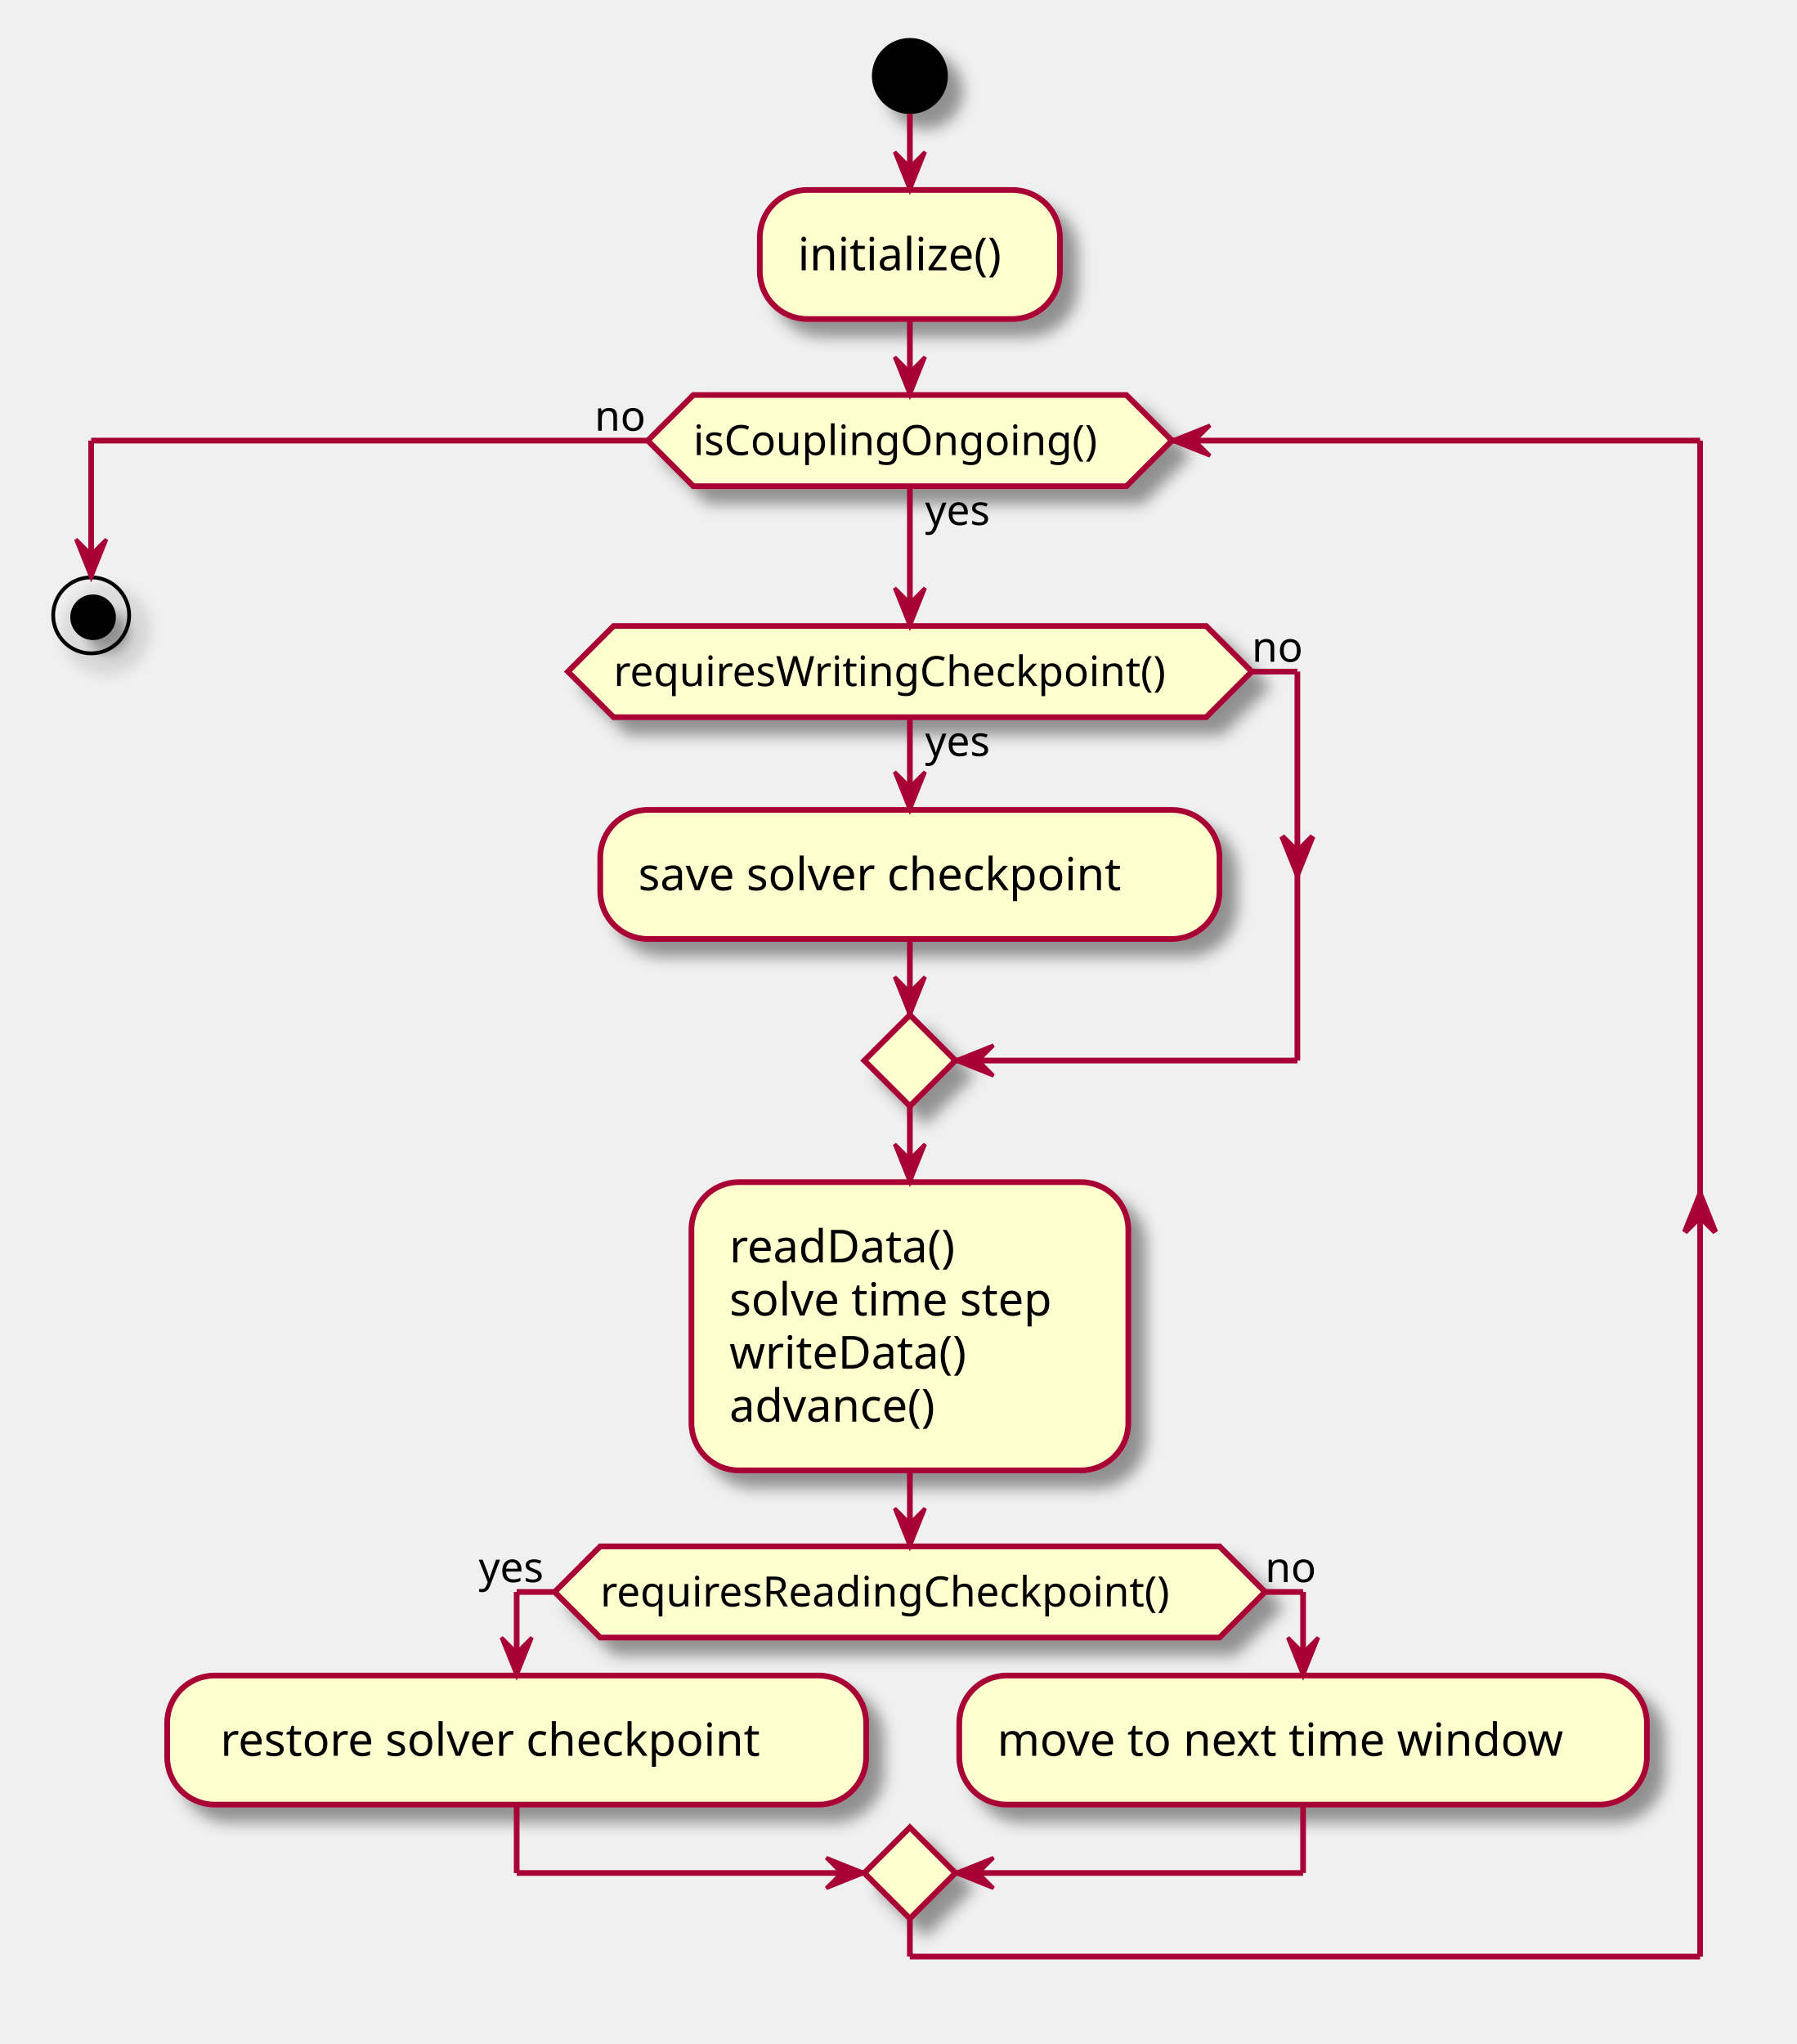
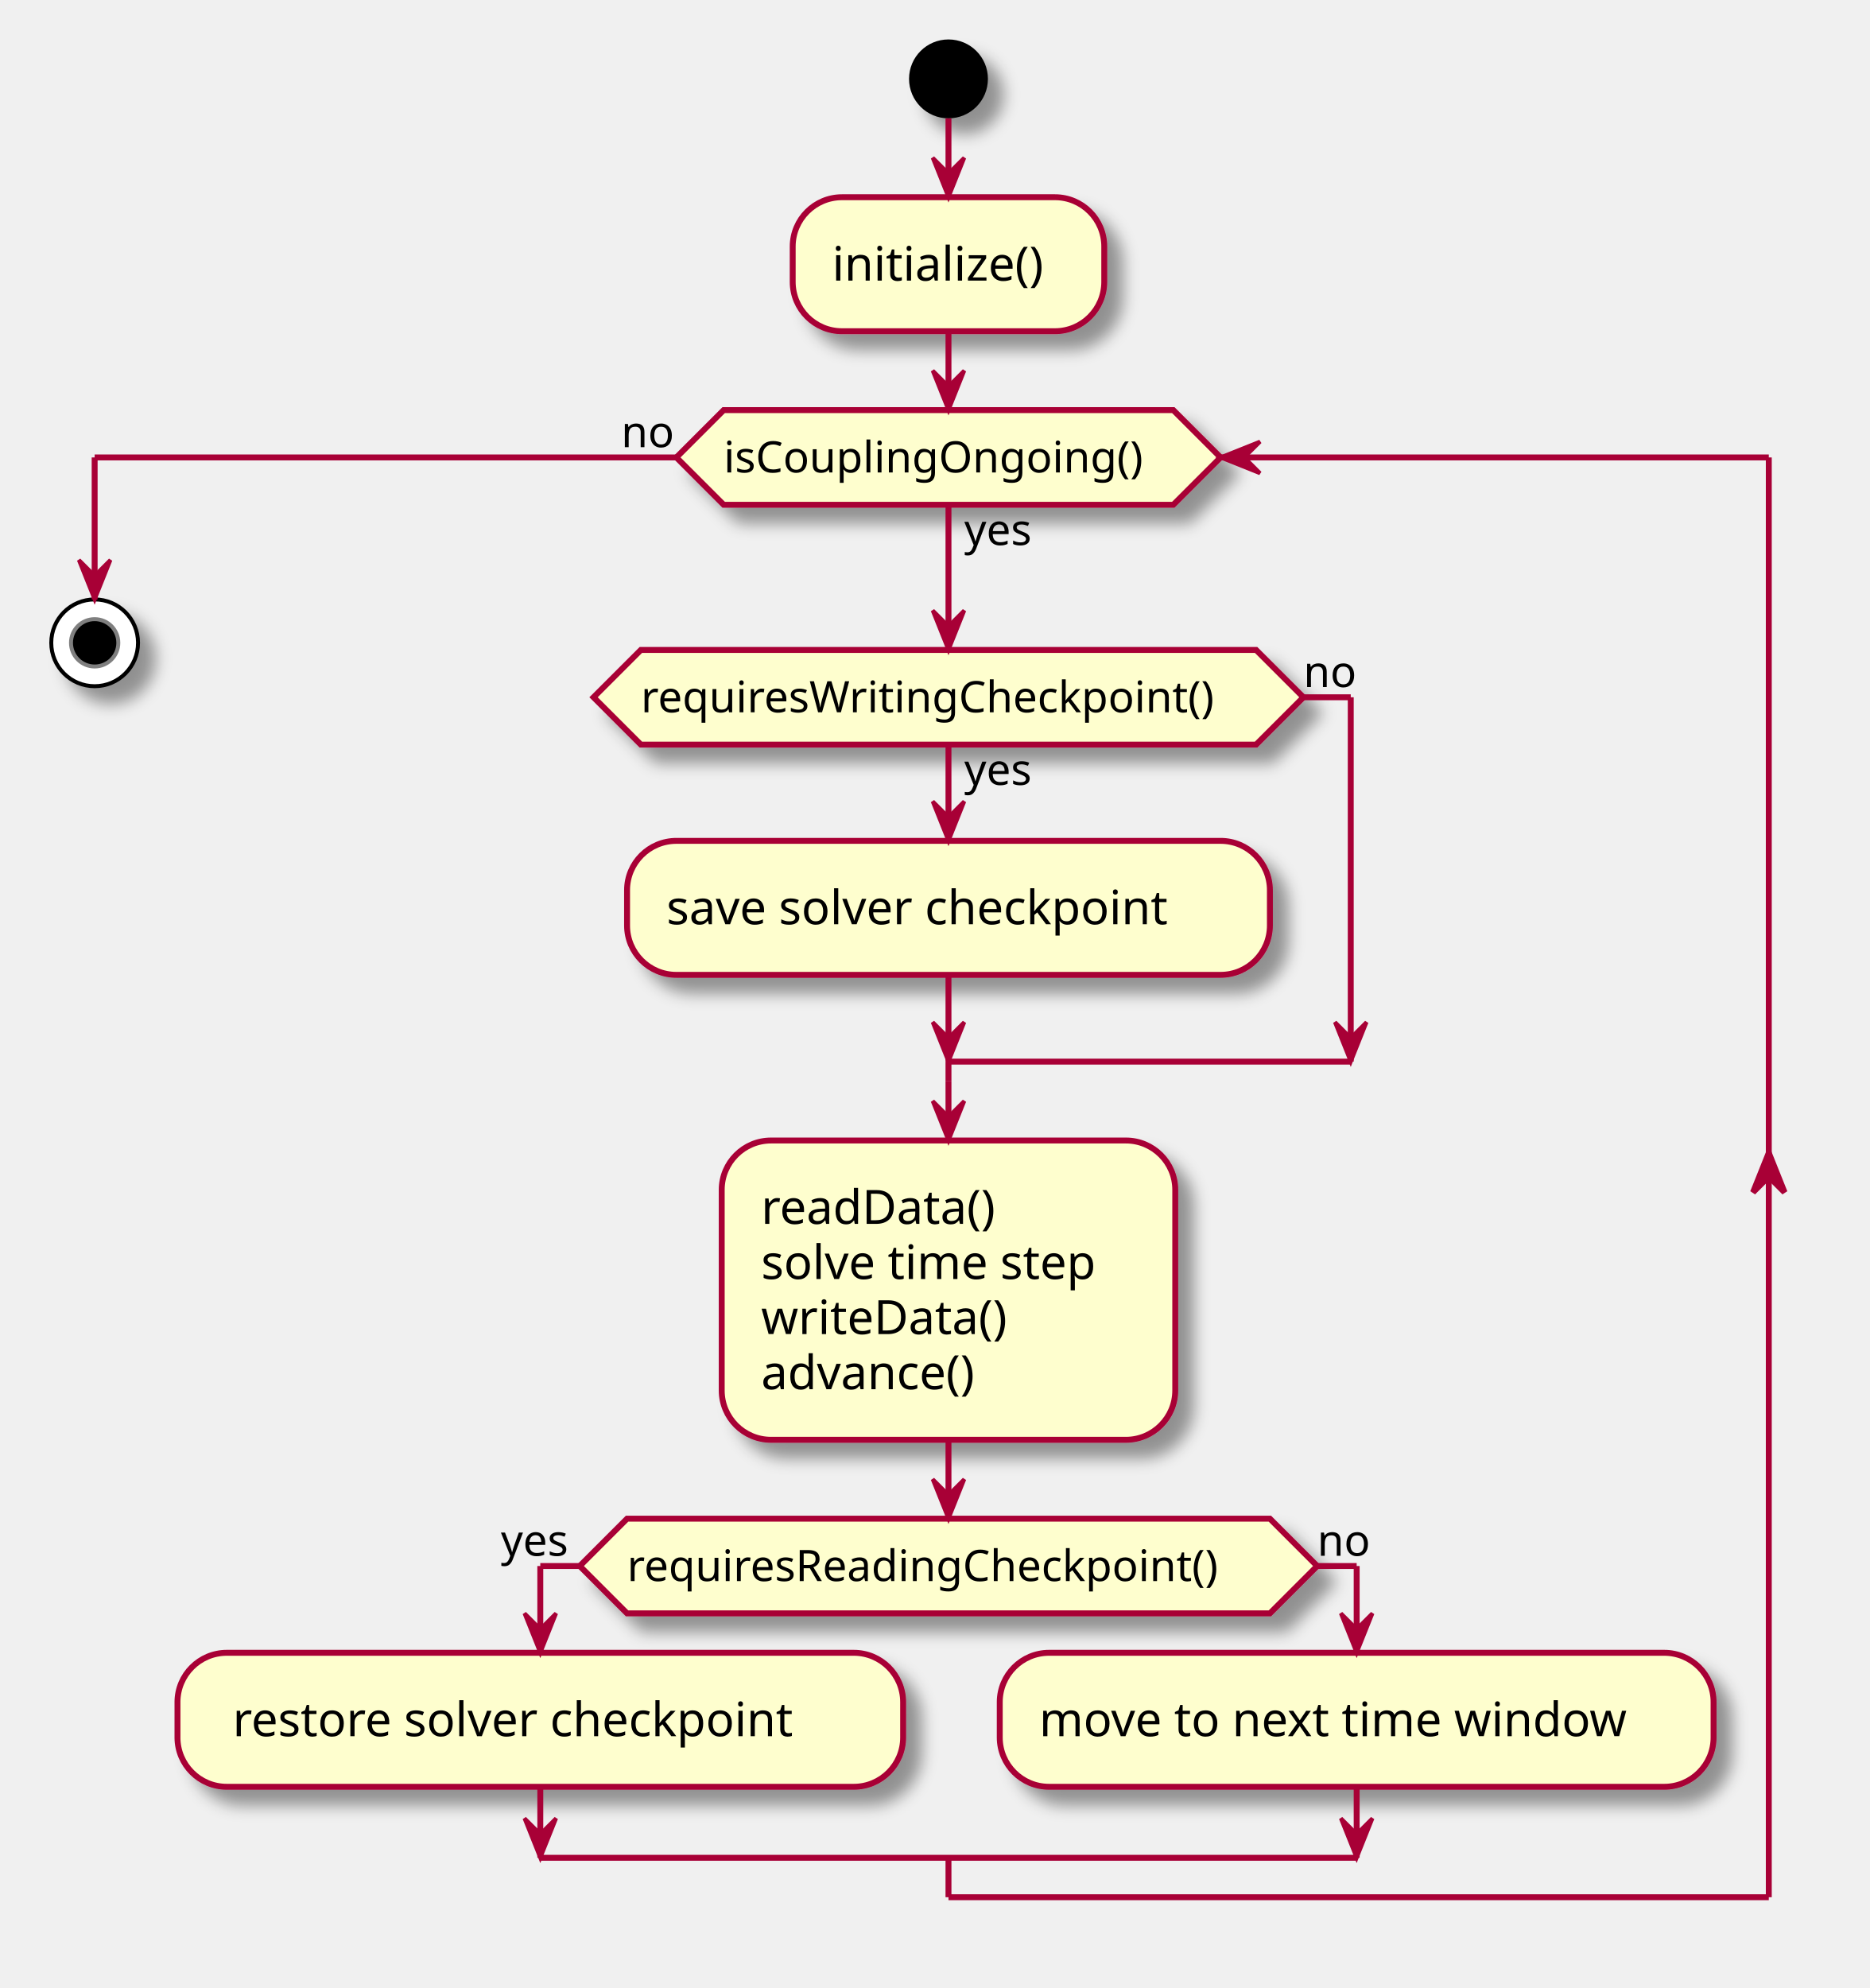
- <svg xmlns="http://www.w3.org/2000/svg" contentScriptType="application/ecmascript" contentStyleType="text/css" height="538px" preserveAspectRatio="none" style="width:473px;height:538px;" version="1.1" viewBox="0 0 473 538" width="473px" zoomAndPan="magnify">
+ <svg xmlns="http://www.w3.org/2000/svg" contentScriptType="application/ecmascript" contentStyleType="text/css" height="504px" preserveAspectRatio="none" style="width:474px;height:504px;" version="1.1" viewBox="0 0 474 504" width="474px" zoomAndPan="magnify">
  <defs>
    <filter height="300%" id="fee4d5a7n0enn" width="300%" x="-1" y="-1">
      <feGaussianBlur result="blurOut" stdDeviation="2.0" />
      <feColorMatrix in="blurOut" result="blurOut2" type="matrix" values="0 0 0 0 0 0 0 0 0 0 0 0 0 0 0 0 0 0 .4 0" />
      <feOffset dx="4.0" dy="4.0" in="blurOut2" result="blurOut3" />
      <feBlend in="SourceGraphic" in2="blurOut3" mode="normal" />
    </filter>
  </defs>
  <g>
-     <ellipse cx="239.5" cy="20" fill="#000000" filter="url(#fee4d5a7n0enn)" rx="10" ry="10" style="stroke: none; stroke-width: 1.0;" />
-     <rect fill="#FEFECE" filter="url(#fee4d5a7n0enn)" height="33.969" rx="12.5" ry="12.5" style="stroke: #A80036; stroke-width: 1.5;" width="79" x="200" y="50" />
-     <text fill="#000000" font-family="sans-serif" font-size="12" lengthAdjust="spacingAndGlyphs" textLength="59" x="210" y="71.139">initialize()</text>
-     <rect fill="#FEFECE" filter="url(#fee4d5a7n0enn)" height="33.969" rx="12.5" ry="12.5" style="stroke: #A80036; stroke-width: 1.5;" width="163" x="158" y="213.176" />
-     <text fill="#000000" font-family="sans-serif" font-size="12" lengthAdjust="spacingAndGlyphs" textLength="143" x="168" y="234.315">save solver checkpoint</text>
-     <polygon fill="#FEFECE" filter="url(#fee4d5a7n0enn)" points="161.5,164.773,317.5,164.773,329.5,176.773,317.5,188.773,161.5,188.773,149.5,176.773,161.5,164.773" style="stroke: #A80036; stroke-width: 1.5;" />
-     <text fill="#000000" font-family="sans-serif" font-size="11" lengthAdjust="spacingAndGlyphs" textLength="20" x="243.5" y="198.984">yes</text>
-     <text fill="#000000" font-family="sans-serif" font-size="11" lengthAdjust="spacingAndGlyphs" textLength="156" x="161.5" y="180.582">requiresWritingCheckpoint()</text>
-     <text fill="#000000" font-family="sans-serif" font-size="11" lengthAdjust="spacingAndGlyphs" textLength="14" x="329.5" y="174.179">no</text>
-     <polygon fill="#FEFECE" filter="url(#fee4d5a7n0enn)" points="239.5,267.144,251.5,279.144,239.5,291.144,227.5,279.144,239.5,267.144" style="stroke: #A80036; stroke-width: 1.5;" />
-     <rect fill="#FEFECE" filter="url(#fee4d5a7n0enn)" height="75.875" rx="12.5" ry="12.5" style="stroke: #A80036; stroke-width: 1.5;" width="115" x="182" y="311.144" />
-     <text fill="#000000" font-family="sans-serif" font-size="12" lengthAdjust="spacingAndGlyphs" textLength="69" x="192" y="332.283">readData()</text>
-     <text fill="#000000" font-family="sans-serif" font-size="12" lengthAdjust="spacingAndGlyphs" textLength="95" x="192" y="346.252">solve time step</text>
-     <text fill="#000000" font-family="sans-serif" font-size="12" lengthAdjust="spacingAndGlyphs" textLength="70" x="192" y="360.221">writeData()</text>
-     <text fill="#000000" font-family="sans-serif" font-size="12" lengthAdjust="spacingAndGlyphs" textLength="63" x="192" y="374.19">advance()</text>
-     <polygon fill="#FEFECE" filter="url(#fee4d5a7n0enn)" points="158,407.019,321,407.019,333,419.019,321,431.019,158,431.019,146,419.019,158,407.019" style="stroke: #A80036; stroke-width: 1.5;" />
-     <text fill="#000000" font-family="sans-serif" font-size="11" lengthAdjust="spacingAndGlyphs" textLength="163" x="158" y="422.828">requiresReadingCheckpoint()</text>
-     <text fill="#000000" font-family="sans-serif" font-size="11" lengthAdjust="spacingAndGlyphs" textLength="20" x="126" y="416.425">yes</text>
-     <text fill="#000000" font-family="sans-serif" font-size="11" lengthAdjust="spacingAndGlyphs" textLength="14" x="333" y="416.425">no</text>
-     <rect fill="#FEFECE" filter="url(#fee4d5a7n0enn)" height="33.969" rx="12.5" ry="12.5" style="stroke: #A80036; stroke-width: 1.5;" width="184" x="44" y="441.019" />
-     <text fill="#000000" font-family="sans-serif" font-size="12" lengthAdjust="spacingAndGlyphs" textLength="160" x="58" y="462.158">restore solver checkpoint</text>
-     <rect fill="#FEFECE" filter="url(#fee4d5a7n0enn)" height="33.969" rx="12.5" ry="12.5" style="stroke: #A80036; stroke-width: 1.5;" width="181" x="252.5" y="441.019" />
-     <text fill="#000000" font-family="sans-serif" font-size="12" lengthAdjust="spacingAndGlyphs" textLength="161" x="262.5" y="462.158">move to next time window</text>
-     <polygon fill="#FEFECE" filter="url(#fee4d5a7n0enn)" points="239.5,480.988,251.5,492.988,239.5,504.988,227.5,492.988,239.5,480.988" style="stroke: #A80036; stroke-width: 1.5;" />
-     <polygon fill="#FEFECE" filter="url(#fee4d5a7n0enn)" points="182.5,103.969,296.5,103.969,308.5,115.969,296.5,127.969,182.5,127.969,170.5,115.969,182.5,103.969" style="stroke: #A80036; stroke-width: 1.5;" />
-     <text fill="#000000" font-family="sans-serif" font-size="11" lengthAdjust="spacingAndGlyphs" textLength="20" x="243.5" y="138.179">yes</text>
-     <text fill="#000000" font-family="sans-serif" font-size="11" lengthAdjust="spacingAndGlyphs" textLength="114" x="182.5" y="119.777">isCouplingOngoing()</text>
-     <text fill="#000000" font-family="sans-serif" font-size="11" lengthAdjust="spacingAndGlyphs" textLength="14" x="156.5" y="113.374">no</text>
-     <ellipse cx="24" cy="161.969" fill="none" filter="url(#fee4d5a7n0enn)" rx="10" ry="10" style="stroke: #000000; stroke-width: 1.0;" />
-     <ellipse cx="24.5" cy="162.469" fill="#000000" filter="url(#fee4d5a7n0enn)" rx="6" ry="6" style="stroke: none; stroke-width: 1.0;" />
-     <line style="stroke: #A80036; stroke-width: 1.5;" x1="239.5" x2="239.5" y1="30" y2="50" />
-     <polygon fill="#A80036" points="235.5,40,239.5,50,243.5,40,239.5,44" style="stroke: #A80036; stroke-width: 1.0;" />
-     <line style="stroke: #A80036; stroke-width: 1.5;" x1="239.5" x2="239.5" y1="188.773" y2="213.176" />
-     <polygon fill="#A80036" points="235.5,203.176,239.5,213.176,243.5,203.176,239.5,207.176" style="stroke: #A80036; stroke-width: 1.0;" />
-     <line style="stroke: #A80036; stroke-width: 1.5;" x1="329.5" x2="341.5" y1="176.773" y2="176.773" />
-     <polygon fill="#A80036" points="337.5,220.16,341.5,230.16,345.5,220.16,341.5,224.16" style="stroke: #A80036; stroke-width: 1.5;" />
-     <line style="stroke: #A80036; stroke-width: 1.5;" x1="341.5" x2="341.5" y1="176.773" y2="279.144" />
-     <line style="stroke: #A80036; stroke-width: 1.5;" x1="341.5" x2="251.5" y1="279.144" y2="279.144" />
-     <polygon fill="#A80036" points="261.5,275.144,251.5,279.144,261.5,283.144,257.5,279.144" style="stroke: #A80036; stroke-width: 1.0;" />
-     <line style="stroke: #A80036; stroke-width: 1.5;" x1="239.5" x2="239.5" y1="247.144" y2="267.144" />
-     <polygon fill="#A80036" points="235.5,257.144,239.5,267.144,243.5,257.144,239.5,261.144" style="stroke: #A80036; stroke-width: 1.0;" />
-     <line style="stroke: #A80036; stroke-width: 1.5;" x1="239.5" x2="239.5" y1="291.144" y2="311.144" />
-     <polygon fill="#A80036" points="235.5,301.144,239.5,311.144,243.5,301.144,239.5,305.144" style="stroke: #A80036; stroke-width: 1.0;" />
-     <line style="stroke: #A80036; stroke-width: 1.5;" x1="146" x2="136" y1="419.019" y2="419.019" />
-     <line style="stroke: #A80036; stroke-width: 1.5;" x1="136" x2="136" y1="419.019" y2="441.019" />
-     <polygon fill="#A80036" points="132,431.019,136,441.019,140,431.019,136,435.019" style="stroke: #A80036; stroke-width: 1.0;" />
-     <line style="stroke: #A80036; stroke-width: 1.5;" x1="333" x2="343" y1="419.019" y2="419.019" />
-     <line style="stroke: #A80036; stroke-width: 1.5;" x1="343" x2="343" y1="419.019" y2="441.019" />
-     <polygon fill="#A80036" points="339,431.019,343,441.019,347,431.019,343,435.019" style="stroke: #A80036; stroke-width: 1.0;" />
-     <line style="stroke: #A80036; stroke-width: 1.5;" x1="136" x2="136" y1="474.988" y2="492.988" />
-     <line style="stroke: #A80036; stroke-width: 1.5;" x1="136" x2="227.5" y1="492.988" y2="492.988" />
-     <polygon fill="#A80036" points="217.5,488.988,227.5,492.988,217.5,496.988,221.5,492.988" style="stroke: #A80036; stroke-width: 1.0;" />
-     <line style="stroke: #A80036; stroke-width: 1.5;" x1="343" x2="343" y1="474.988" y2="492.988" />
-     <line style="stroke: #A80036; stroke-width: 1.5;" x1="343" x2="251.5" y1="492.988" y2="492.988" />
-     <polygon fill="#A80036" points="261.5,488.988,251.5,492.988,261.5,496.988,257.5,492.988" style="stroke: #A80036; stroke-width: 1.0;" />
-     <line style="stroke: #A80036; stroke-width: 1.5;" x1="239.5" x2="239.5" y1="387.019" y2="407.019" />
-     <polygon fill="#A80036" points="235.5,397.019,239.5,407.019,243.5,397.019,239.5,401.019" style="stroke: #A80036; stroke-width: 1.0;" />
-     <line style="stroke: #A80036; stroke-width: 1.5;" x1="239.5" x2="239.5" y1="127.969" y2="164.773" />
-     <polygon fill="#A80036" points="235.5,154.773,239.5,164.773,243.5,154.773,239.5,158.773" style="stroke: #A80036; stroke-width: 1.0;" />
-     <line style="stroke: #A80036; stroke-width: 1.5;" x1="239.5" x2="239.5" y1="504.988" y2="514.988" />
-     <line style="stroke: #A80036; stroke-width: 1.5;" x1="239.5" x2="447.5" y1="514.988" y2="514.988" />
-     <polygon fill="#A80036" points="443.5,324.277,447.5,314.277,451.5,324.277,447.5,320.277" style="stroke: #A80036; stroke-width: 1.5;" />
-     <line style="stroke: #A80036; stroke-width: 1.5;" x1="447.5" x2="447.5" y1="115.969" y2="514.988" />
-     <line style="stroke: #A80036; stroke-width: 1.5;" x1="447.5" x2="308.5" y1="115.969" y2="115.969" />
-     <polygon fill="#A80036" points="318.5,111.969,308.5,115.969,318.5,119.969,314.5,115.969" style="stroke: #A80036; stroke-width: 1.0;" />
-     <line style="stroke: #A80036; stroke-width: 1.5;" x1="170.5" x2="24" y1="115.969" y2="115.969" />
+     <ellipse cx="240.5" cy="20" fill="#000000" filter="url(#fee4d5a7n0enn)" rx="10" ry="10" style="stroke: none; stroke-width: 1.0;" />
+     <rect fill="#FEFECE" filter="url(#fee4d5a7n0enn)" height="33.969" rx="12.5" ry="12.5" style="stroke: #A80036; stroke-width: 1.5;" width="79" x="201" y="50" />
+     <text fill="#000000" font-family="sans-serif" font-size="12" lengthAdjust="spacingAndGlyphs" textLength="59" x="211" y="71.139">initialize()</text>
+     <rect fill="#FEFECE" filter="url(#fee4d5a7n0enn)" height="33.969" rx="12.5" ry="12.5" style="stroke: #A80036; stroke-width: 1.5;" width="163" x="159" y="213.176" />
+     <text fill="#000000" font-family="sans-serif" font-size="12" lengthAdjust="spacingAndGlyphs" textLength="143" x="169" y="234.315">save solver checkpoint</text>
+     <polygon fill="#FEFECE" filter="url(#fee4d5a7n0enn)" points="162.5,164.773,318.5,164.773,330.5,176.773,318.5,188.773,162.5,188.773,150.5,176.773,162.5,164.773" style="stroke: #A80036; stroke-width: 1.5;" />
+     <text fill="#000000" font-family="sans-serif" font-size="11" lengthAdjust="spacingAndGlyphs" textLength="20" x="244.5" y="198.984">yes</text>
+     <text fill="#000000" font-family="sans-serif" font-size="11" lengthAdjust="spacingAndGlyphs" textLength="156" x="162.5" y="180.582">requiresWritingCheckpoint()</text>
+     <text fill="#000000" font-family="sans-serif" font-size="11" lengthAdjust="spacingAndGlyphs" textLength="14" x="330.5" y="174.179">no</text>
+     <rect fill="#FEFECE" filter="url(#fee4d5a7n0enn)" height="75.875" rx="12.5" ry="12.5" style="stroke: #A80036; stroke-width: 1.5;" width="115" x="183" y="289.144" />
+     <text fill="#000000" font-family="sans-serif" font-size="12" lengthAdjust="spacingAndGlyphs" textLength="69" x="193" y="310.283">readData()</text>
+     <text fill="#000000" font-family="sans-serif" font-size="12" lengthAdjust="spacingAndGlyphs" textLength="95" x="193" y="324.252">solve time step</text>
+     <text fill="#000000" font-family="sans-serif" font-size="12" lengthAdjust="spacingAndGlyphs" textLength="70" x="193" y="338.221">writeData()</text>
+     <text fill="#000000" font-family="sans-serif" font-size="12" lengthAdjust="spacingAndGlyphs" textLength="63" x="193" y="352.19">advance()</text>
+     <polygon fill="#FEFECE" filter="url(#fee4d5a7n0enn)" points="159,385.019,322,385.019,334,397.019,322,409.019,159,409.019,147,397.019,159,385.019" style="stroke: #A80036; stroke-width: 1.5;" />
+     <text fill="#000000" font-family="sans-serif" font-size="11" lengthAdjust="spacingAndGlyphs" textLength="163" x="159" y="400.828">requiresReadingCheckpoint()</text>
+     <text fill="#000000" font-family="sans-serif" font-size="11" lengthAdjust="spacingAndGlyphs" textLength="20" x="127" y="394.425">yes</text>
+     <text fill="#000000" font-family="sans-serif" font-size="11" lengthAdjust="spacingAndGlyphs" textLength="14" x="334" y="394.425">no</text>
+     <rect fill="#FEFECE" filter="url(#fee4d5a7n0enn)" height="33.969" rx="12.5" ry="12.5" style="stroke: #A80036; stroke-width: 1.5;" width="184" x="45" y="419.019" />
+     <text fill="#000000" font-family="sans-serif" font-size="12" lengthAdjust="spacingAndGlyphs" textLength="160" x="59" y="440.158">restore solver checkpoint</text>
+     <rect fill="#FEFECE" filter="url(#fee4d5a7n0enn)" height="33.969" rx="12.5" ry="12.5" style="stroke: #A80036; stroke-width: 1.5;" width="181" x="253.5" y="419.019" />
+     <text fill="#000000" font-family="sans-serif" font-size="12" lengthAdjust="spacingAndGlyphs" textLength="161" x="263.5" y="440.158">move to next time window</text>
+     <polygon fill="#FEFECE" filter="url(#fee4d5a7n0enn)" points="183.5,103.969,297.5,103.969,309.5,115.969,297.5,127.969,183.5,127.969,171.5,115.969,183.5,103.969" style="stroke: #A80036; stroke-width: 1.5;" />
+     <text fill="#000000" font-family="sans-serif" font-size="11" lengthAdjust="spacingAndGlyphs" textLength="20" x="244.5" y="138.179">yes</text>
+     <text fill="#000000" font-family="sans-serif" font-size="11" lengthAdjust="spacingAndGlyphs" textLength="114" x="183.5" y="119.777">isCouplingOngoing()</text>
+     <text fill="#000000" font-family="sans-serif" font-size="11" lengthAdjust="spacingAndGlyphs" textLength="14" x="157.5" y="113.374">no</text>
+     <ellipse cx="24" cy="162.969" fill="#FFFFFF" filter="url(#fee4d5a7n0enn)" rx="11" ry="11" style="stroke: #000000; stroke-width: 1.0;" />
+     <ellipse cx="24" cy="162.969" fill="#000000" rx="6" ry="6" style="stroke: #7F7F7F; stroke-width: 1.0;" />
+     <line style="stroke: #A80036; stroke-width: 1.5;" x1="240.5" x2="240.5" y1="30" y2="50" />
+     <polygon fill="#A80036" points="236.5,40,240.5,50,244.5,40,240.5,44" style="stroke: #A80036; stroke-width: 1.0;" />
+     <line style="stroke: #A80036; stroke-width: 1.5;" x1="240.5" x2="240.5" y1="188.773" y2="213.176" />
+     <polygon fill="#A80036" points="236.5,203.176,240.5,213.176,244.5,203.176,240.5,207.176" style="stroke: #A80036; stroke-width: 1.0;" />
+     <line style="stroke: #A80036; stroke-width: 1.5;" x1="330.5" x2="342.5" y1="176.773" y2="176.773" />
+     <line style="stroke: #A80036; stroke-width: 1.5;" x1="342.5" x2="342.5" y1="176.773" y2="269.144" />
+     <polygon fill="#A80036" points="338.5,259.144,342.5,269.144,346.5,259.144,342.5,263.144" style="stroke: #A80036; stroke-width: 1.0;" />
+     <line style="stroke: #A80036; stroke-width: 1.5;" x1="342.5" x2="240.5" y1="269.144" y2="269.144" />
+     <line style="stroke: #A80036; stroke-width: 1.5;" x1="240.5" x2="240.5" y1="269.144" y2="274.144" />
+     <line style="stroke: #A80036; stroke-width: 1.5;" x1="240.5" x2="240.5" y1="247.144" y2="269.144" />
+     <polygon fill="#A80036" points="236.5,259.144,240.5,269.144,244.5,259.144,240.5,263.144" style="stroke: #A80036; stroke-width: 1.0;" />
+     <line style="stroke: #A80036; stroke-width: 1.5;" x1="240.5" x2="240.5" y1="274.144" y2="289.144" />
+     <polygon fill="#A80036" points="236.5,279.144,240.5,289.144,244.5,279.144,240.5,283.144" style="stroke: #A80036; stroke-width: 1.0;" />
+     <line style="stroke: #A80036; stroke-width: 1.5;" x1="147" x2="137" y1="397.019" y2="397.019" />
+     <line style="stroke: #A80036; stroke-width: 1.5;" x1="137" x2="137" y1="397.019" y2="419.019" />
+     <polygon fill="#A80036" points="133,409.019,137,419.019,141,409.019,137,413.019" style="stroke: #A80036; stroke-width: 1.0;" />
+     <line style="stroke: #A80036; stroke-width: 1.5;" x1="334" x2="344" y1="397.019" y2="397.019" />
+     <line style="stroke: #A80036; stroke-width: 1.5;" x1="344" x2="344" y1="397.019" y2="419.019" />
+     <polygon fill="#A80036" points="340,409.019,344,419.019,348,409.019,344,413.019" style="stroke: #A80036; stroke-width: 1.0;" />
+     <line style="stroke: #A80036; stroke-width: 1.5;" x1="137" x2="137" y1="452.988" y2="470.988" />
+     <polygon fill="#A80036" points="133,460.988,137,470.988,141,460.988,137,464.988" style="stroke: #A80036; stroke-width: 1.0;" />
+     <line style="stroke: #A80036; stroke-width: 1.5;" x1="344" x2="344" y1="452.988" y2="470.988" />
+     <polygon fill="#A80036" points="340,460.988,344,470.988,348,460.988,344,464.988" style="stroke: #A80036; stroke-width: 1.0;" />
+     <line style="stroke: #A80036; stroke-width: 1.5;" x1="137" x2="344" y1="470.988" y2="470.988" />
+     <line style="stroke: #A80036; stroke-width: 1.5;" x1="240.5" x2="240.5" y1="365.019" y2="385.019" />
+     <polygon fill="#A80036" points="236.5,375.019,240.5,385.019,244.5,375.019,240.5,379.019" style="stroke: #A80036; stroke-width: 1.0;" />
+     <line style="stroke: #A80036; stroke-width: 1.5;" x1="240.5" x2="240.5" y1="127.969" y2="164.773" />
+     <polygon fill="#A80036" points="236.5,154.773,240.5,164.773,244.5,154.773,240.5,158.773" style="stroke: #A80036; stroke-width: 1.0;" />
+     <line style="stroke: #A80036; stroke-width: 1.5;" x1="240.5" x2="240.5" y1="470.988" y2="480.988" />
+     <line style="stroke: #A80036; stroke-width: 1.5;" x1="240.5" x2="448.5" y1="480.988" y2="480.988" />
+     <polygon fill="#A80036" points="444.5,302.277,448.5,292.277,452.5,302.277,448.5,298.277" style="stroke: #A80036; stroke-width: 1.5;" />
+     <line style="stroke: #A80036; stroke-width: 1.5;" x1="448.5" x2="448.5" y1="115.969" y2="480.988" />
+     <line style="stroke: #A80036; stroke-width: 1.5;" x1="448.5" x2="309.5" y1="115.969" y2="115.969" />
+     <polygon fill="#A80036" points="319.5,111.969,309.5,115.969,319.5,119.969,315.5,115.969" style="stroke: #A80036; stroke-width: 1.0;" />
+     <line style="stroke: #A80036; stroke-width: 1.5;" x1="171.5" x2="24" y1="115.969" y2="115.969" />
    <line style="stroke: #A80036; stroke-width: 1.5;" x1="24" x2="24" y1="115.969" y2="151.969" />
    <polygon fill="#A80036" points="20,141.969,24,151.969,28,141.969,24,145.969" style="stroke: #A80036; stroke-width: 1.0;" />
-     <line style="stroke: #A80036; stroke-width: 1.5;" x1="239.5" x2="239.5" y1="83.969" y2="103.969" />
-     <polygon fill="#A80036" points="235.5,93.969,239.5,103.969,243.5,93.969,239.5,97.969" style="stroke: #A80036; stroke-width: 1.0;" />
+     <line style="stroke: #A80036; stroke-width: 1.5;" x1="240.5" x2="240.5" y1="83.969" y2="103.969" />
+     <polygon fill="#A80036" points="236.5,93.969,240.5,103.969,244.5,93.969,240.5,97.969" style="stroke: #A80036; stroke-width: 1.0;" />
  </g>
</svg>
